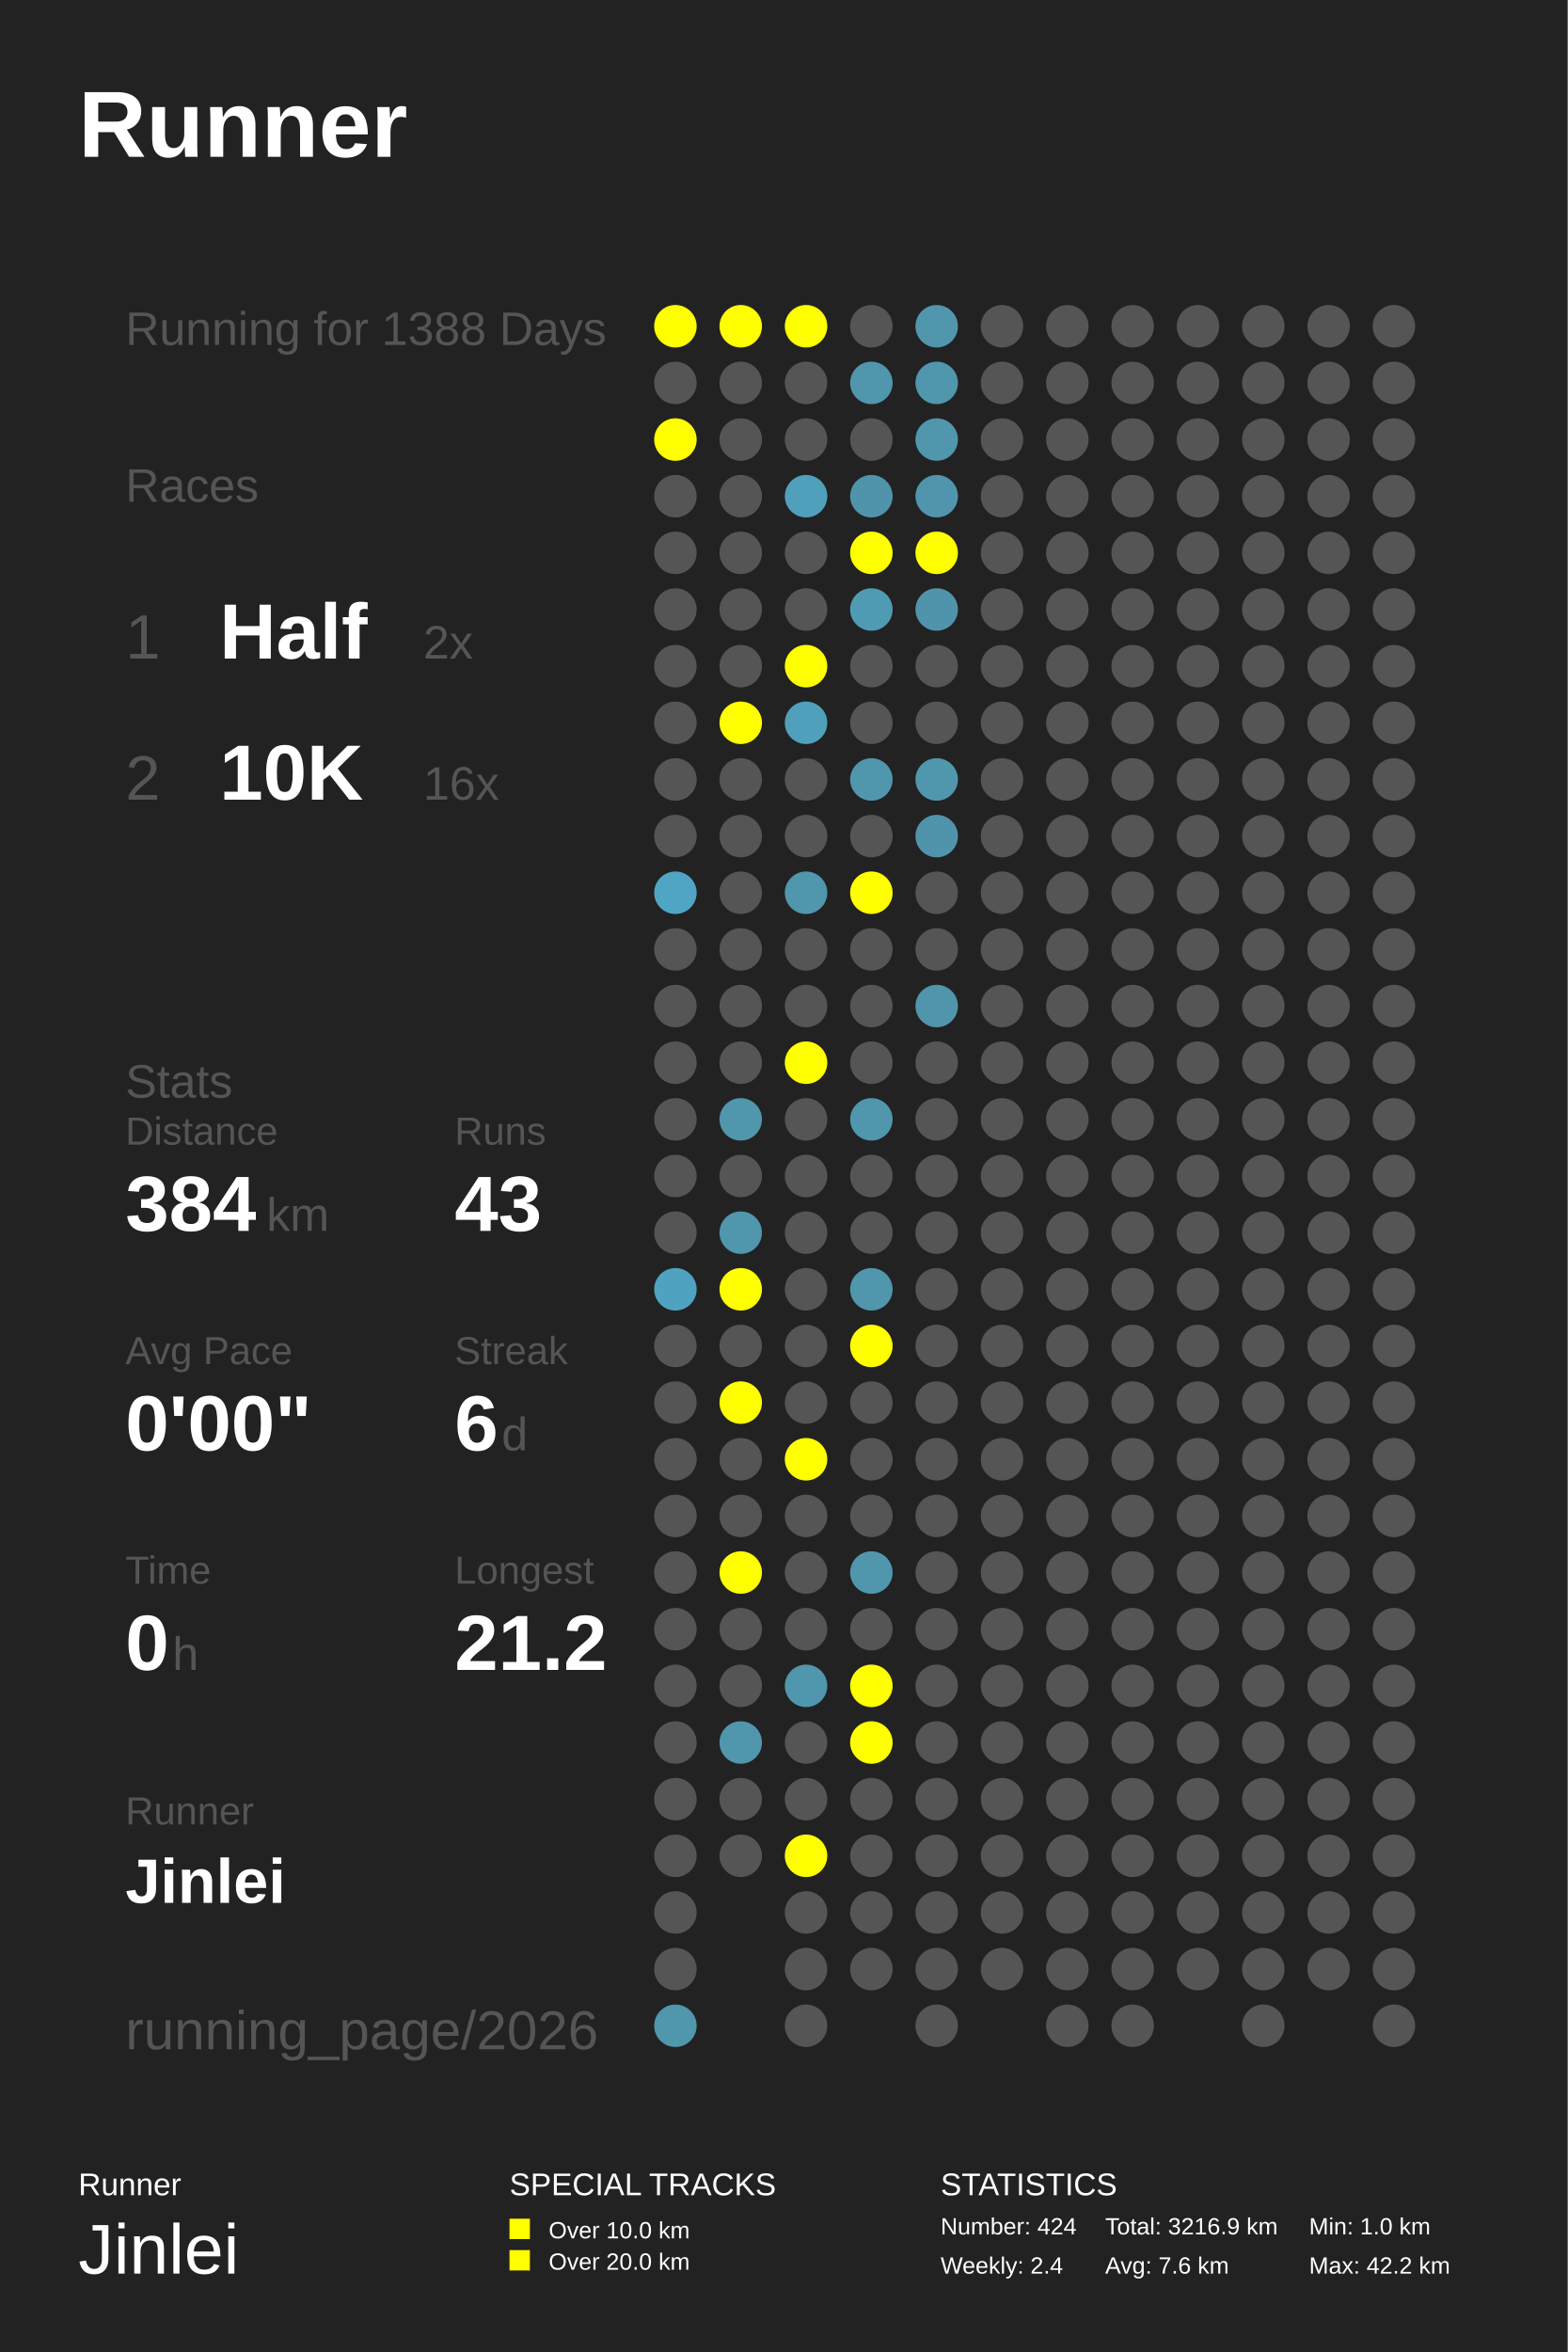
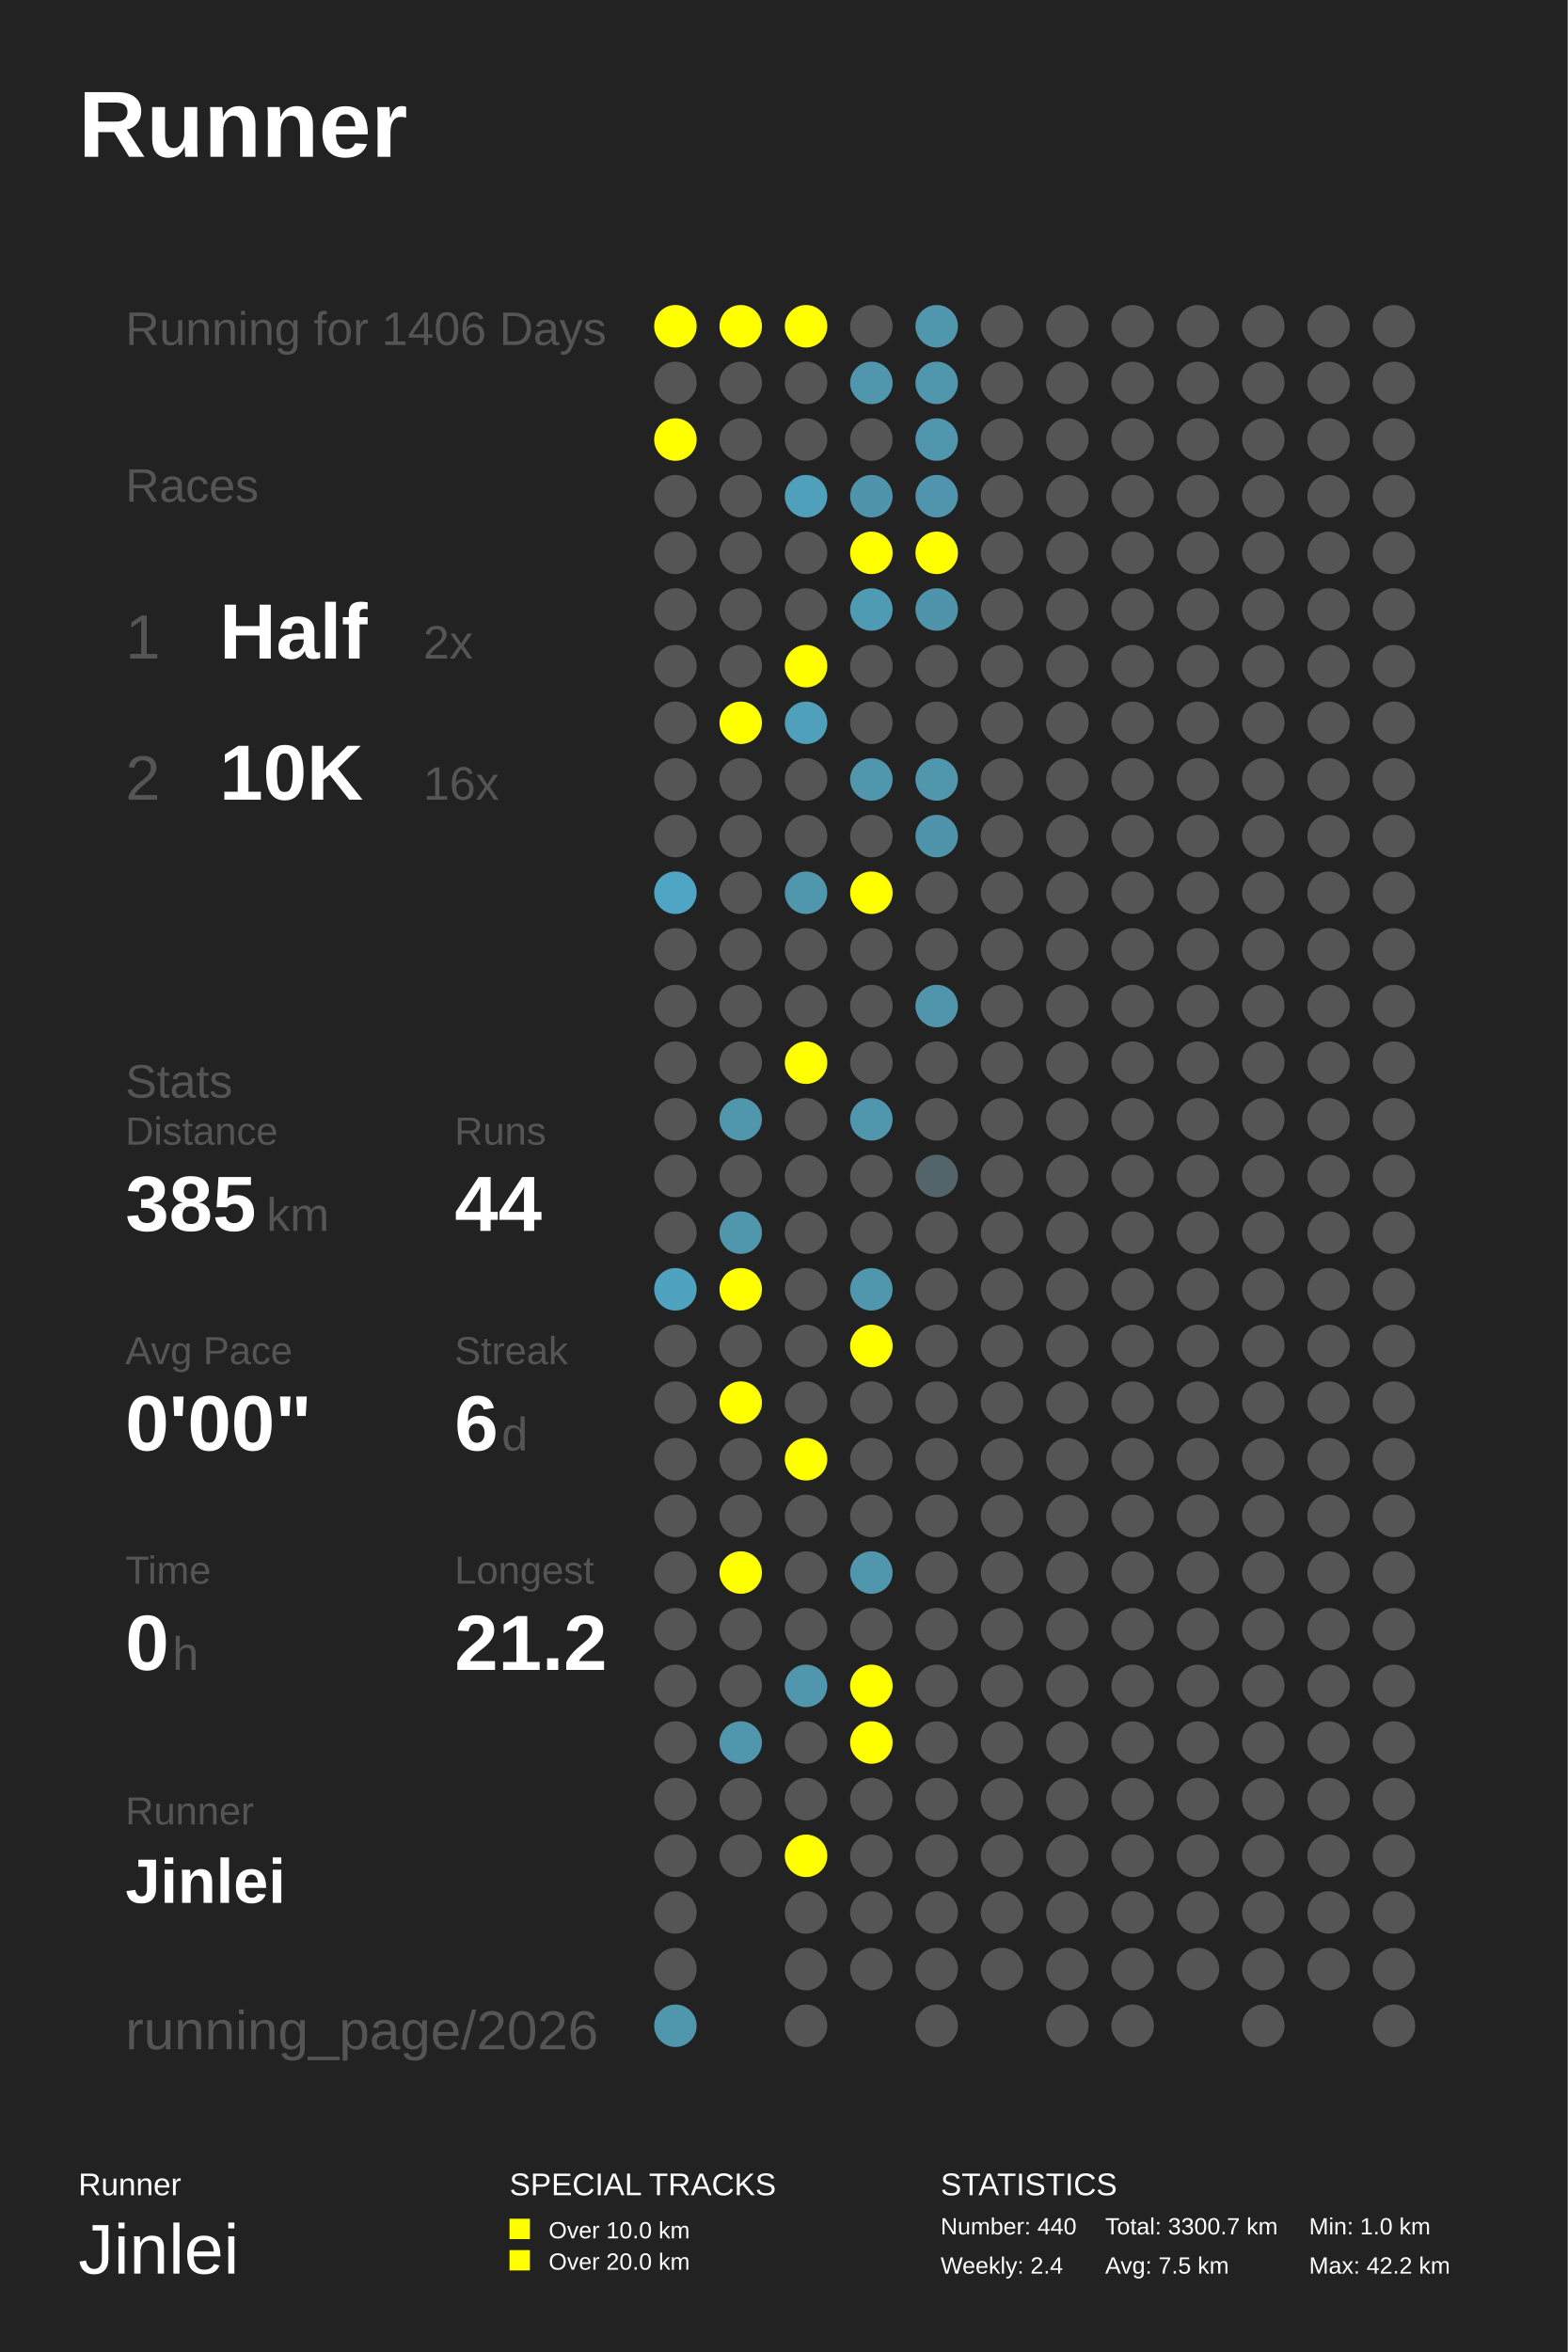
<svg xmlns="http://www.w3.org/2000/svg" baseProfile="full" height="300mm" version="1.1" viewBox="0,0,200,300" width="200mm">
  <defs />
  <rect fill="#222222" height="300" width="200" x="0" y="0" />
  <text fill="#FFFFFF" style="font-size:12px; font-family:Arial; font-weight:bold;" x="10" y="20">Runner</text>
  <text fill="#FFFFFF" style="font-size:4px; font-family:Arial" x="10" y="280">Runner</text>
  <text fill="#FFFFFF" style="font-size:9px; font-family:Arial" x="10" y="290">Jinlei</text>
  <text fill="#FFFFFF" style="font-size:4px; font-family:Arial" x="65" y="280">SPECIAL TRACKS</text>
  <rect fill="#FFFF00" height="2.6" width="2.6" x="65" y="283" />
  <text fill="#FFFFFF" style="font-size:3px; font-family:Arial" x="70" y="285.5">Over 10.0 km</text>
  <rect fill="#FFFF00" height="2.6" width="2.6" x="65" y="287" />
  <text fill="#FFFFFF" style="font-size:3px; font-family:Arial" x="70" y="289.5">Over 20.0 km</text>
  <text fill="#FFFFFF" style="font-size:4px; font-family:Arial" x="120" y="280">STATISTICS</text>
-   <text fill="#FFFFFF" style="font-size:3px; font-family:Arial" x="120" y="285">Number: 424</text>
+   <text fill="#FFFFFF" style="font-size:3px; font-family:Arial" x="120" y="285">Number: 440</text>
  <text fill="#FFFFFF" style="font-size:3px; font-family:Arial" x="120" y="290">Weekly: 2.4</text>
-   <text fill="#FFFFFF" style="font-size:3px; font-family:Arial" x="141" y="285">Total: 3216.9 km</text>
-   <text fill="#FFFFFF" style="font-size:3px; font-family:Arial" x="141" y="290">Avg: 7.6 km</text>
+   <text fill="#FFFFFF" style="font-size:3px; font-family:Arial" x="141" y="285">Total: 3300.7 km</text>
+   <text fill="#FFFFFF" style="font-size:3px; font-family:Arial" x="141" y="290">Avg: 7.5 km</text>
  <text fill="#FFFFFF" style="font-size:3px; font-family:Arial" x="167" y="285">Min: 1.0 km</text>
  <text fill="#FFFFFF" style="font-size:3px; font-family:Arial" x="167" y="290">Max: 42.2 km</text>
-   <text fill="#555555" style="font-size:6px; font-family:Arial;" x="16" y="44">Running for 1388 Days</text>
+   <text fill="#555555" style="font-size:6px; font-family:Arial;" x="16" y="44">Running for 1406 Days</text>
  <text fill="#555555" style="font-size:6px; font-family:Arial;" x="16" y="64">Races</text>
  <text fill="#555555" style="font-size:8px; font-family:Arial;" x="16" y="84">1</text>
  <text fill="#FFFFFF" style="font-size:10px; font-family:Arial; font-weight:bold;" x="28" y="84">Half</text>
  <text fill="#555555" style="font-size:6px; font-family:Arial;" x="54" y="84">2x</text>
  <text fill="#555555" style="font-size:8px; font-family:Arial;" x="16" y="102">2</text>
  <text fill="#FFFFFF" style="font-size:10px; font-family:Arial; font-weight:bold;" x="28" y="102">10K</text>
  <text fill="#555555" style="font-size:6px; font-family:Arial;" x="54" y="102">16x</text>
  <text fill="#555555" style="font-size:6px; font-family:Arial;" x="16" y="140">Stats</text>
  <text fill="#555555" style="font-size:5px; font-family:Arial;" x="16" y="146">Distance</text>
-   <text fill="#FFFFFF" style="font-size:10px; font-family:Arial; font-weight:bold;" x="16" y="157">384</text>
+   <text fill="#FFFFFF" style="font-size:10px; font-family:Arial; font-weight:bold;" x="16" y="157">385</text>
  <text fill="#555555" style="font-size:6px; font-family:Arial;" x="34" y="157">km</text>
  <text fill="#555555" style="font-size:5px; font-family:Arial;" x="58" y="146">Runs</text>
-   <text fill="#FFFFFF" style="font-size:10px; font-family:Arial; font-weight:bold;" x="58" y="157">43</text>
+   <text fill="#FFFFFF" style="font-size:10px; font-family:Arial; font-weight:bold;" x="58" y="157">44</text>
  <text fill="#555555" style="font-size:5px; font-family:Arial;" x="16" y="174">Avg Pace</text>
  <text fill="#FFFFFF" style="font-size:10px; font-family:Arial; font-weight:bold;" x="16" y="185">0'00"</text>
  <text fill="#555555" style="font-size:5px; font-family:Arial;" x="58" y="174">Streak</text>
  <text fill="#FFFFFF" style="font-size:10px; font-family:Arial; font-weight:bold;" x="58" y="185">6</text>
  <text fill="#555555" style="font-size:6px; font-family:Arial;" x="64" y="185">d</text>
  <text fill="#555555" style="font-size:5px; font-family:Arial;" x="16" y="202">Time</text>
  <text fill="#FFFFFF" style="font-size:10px; font-family:Arial; font-weight:bold;" x="16" y="213">0</text>
  <text fill="#555555" style="font-size:6px; font-family:Arial;" x="22" y="213">h</text>
  <text fill="#555555" style="font-size:5px; font-family:Arial;" x="58" y="202">Longest</text>
  <text fill="#FFFFFF" style="font-size:10px; font-family:Arial; font-weight:bold;" x="58" y="213">21.2</text>
  <text fill="#555555" style="font-size:5px; font-family:Arial;" x="16" y="232.71">Runner</text>
  <text fill="#FFFFFF" style="font-size:8px; font-family:Arial; font-weight:bold;" x="16" y="242.71">Jinlei</text>
  <text fill="#555555" style="font-size:7px; font-family:Arial;" x="16" y="261.387">running_page/2026</text>
  <circle cx="86.167" cy="41.613" fill="#FFFF00" r="2.71" />
  <circle cx="86.167" cy="48.839" fill="#555555" r="2.71" />
  <circle cx="86.167" cy="56.065" fill="#FFFF00" r="2.71" />
  <circle cx="86.167" cy="63.29" fill="#555555" r="2.71" />
  <circle cx="86.167" cy="70.516" fill="#555555" r="2.71" />
  <circle cx="86.167" cy="77.742" fill="#555555" r="2.71" />
  <circle cx="86.167" cy="84.968" fill="#555555" r="2.71" />
  <circle cx="86.167" cy="92.194" fill="#555555" r="2.71" />
  <circle cx="86.167" cy="99.419" fill="#555555" r="2.71" />
  <circle cx="86.167" cy="106.645" fill="#555555" r="2.71" />
  <circle cx="86.167" cy="113.871" fill="#4fa6c4" r="2.71" />
  <circle cx="86.167" cy="121.097" fill="#555555" r="2.71" />
  <circle cx="86.167" cy="128.323" fill="#555555" r="2.71" />
  <circle cx="86.167" cy="135.548" fill="#555555" r="2.71" />
  <circle cx="86.167" cy="142.774" fill="#555555" r="2.71" />
  <circle cx="86.167" cy="150.0" fill="#555555" r="2.71" />
  <circle cx="86.167" cy="157.226" fill="#555555" r="2.71" />
  <circle cx="86.167" cy="164.452" fill="#4fa3c0" r="2.71" />
  <circle cx="86.167" cy="171.677" fill="#555555" r="2.71" />
  <circle cx="86.167" cy="178.903" fill="#555555" r="2.71" />
  <circle cx="86.167" cy="186.129" fill="#555555" r="2.71" />
  <circle cx="86.167" cy="193.355" fill="#555555" r="2.71" />
  <circle cx="86.167" cy="200.581" fill="#555555" r="2.71" />
  <circle cx="86.167" cy="207.806" fill="#555555" r="2.71" />
  <circle cx="86.167" cy="215.032" fill="#555555" r="2.71" />
  <circle cx="86.167" cy="222.258" fill="#555555" r="2.71" />
  <circle cx="86.167" cy="229.484" fill="#555555" r="2.71" />
  <circle cx="86.167" cy="236.71" fill="#555555" r="2.71" />
  <circle cx="86.167" cy="243.935" fill="#555555" r="2.71" />
  <circle cx="86.167" cy="251.161" fill="#555555" r="2.71" />
  <circle cx="86.167" cy="258.387" fill="#5096ad" r="2.71" />
  <circle cx="94.5" cy="41.613" fill="#FFFF00" r="2.71" />
  <circle cx="94.5" cy="48.839" fill="#555555" r="2.71" />
  <circle cx="94.5" cy="56.065" fill="#555555" r="2.71" />
  <circle cx="94.5" cy="63.29" fill="#555555" r="2.71" />
  <circle cx="94.5" cy="70.516" fill="#555555" r="2.71" />
  <circle cx="94.5" cy="77.742" fill="#555555" r="2.71" />
  <circle cx="94.5" cy="84.968" fill="#555555" r="2.71" />
  <circle cx="94.5" cy="92.194" fill="#FFFF00" r="2.71" />
  <circle cx="94.5" cy="99.419" fill="#555555" r="2.71" />
  <circle cx="94.5" cy="106.645" fill="#555555" r="2.71" />
  <circle cx="94.5" cy="113.871" fill="#555555" r="2.71" />
  <circle cx="94.5" cy="121.097" fill="#555555" r="2.71" />
  <circle cx="94.5" cy="128.323" fill="#555555" r="2.71" />
  <circle cx="94.5" cy="135.548" fill="#555555" r="2.71" />
  <circle cx="94.5" cy="142.774" fill="#5096ad" r="2.71" />
  <circle cx="94.5" cy="150.0" fill="#555555" r="2.71" />
  <circle cx="94.5" cy="157.226" fill="#5096ad" r="2.71" />
  <circle cx="94.5" cy="164.452" fill="#FFFF00" r="2.71" />
  <circle cx="94.5" cy="171.677" fill="#555555" r="2.71" />
  <circle cx="94.5" cy="178.903" fill="#FFFF00" r="2.71" />
  <circle cx="94.5" cy="186.129" fill="#555555" r="2.71" />
  <circle cx="94.5" cy="193.355" fill="#555555" r="2.71" />
  <circle cx="94.5" cy="200.581" fill="#FFFF00" r="2.71" />
  <circle cx="94.5" cy="207.806" fill="#555555" r="2.71" />
  <circle cx="94.5" cy="215.032" fill="#555555" r="2.71" />
  <circle cx="94.5" cy="222.258" fill="#5096ad" r="2.71" />
  <circle cx="94.5" cy="229.484" fill="#555555" r="2.71" />
  <circle cx="94.5" cy="236.71" fill="#555555" r="2.71" />
  <circle cx="102.833" cy="41.613" fill="#FFFF00" r="2.71" />
  <circle cx="102.833" cy="48.839" fill="#555555" r="2.71" />
  <circle cx="102.833" cy="56.065" fill="#555555" r="2.71" />
  <circle cx="102.833" cy="63.29" fill="#50a0bb" r="2.71" />
  <circle cx="102.833" cy="70.516" fill="#555555" r="2.71" />
  <circle cx="102.833" cy="77.742" fill="#555555" r="2.71" />
  <circle cx="102.833" cy="84.968" fill="#FFFF00" r="2.71" />
  <circle cx="102.833" cy="92.194" fill="#50a0bb" r="2.71" />
  <circle cx="102.833" cy="99.419" fill="#555555" r="2.71" />
  <circle cx="102.833" cy="106.645" fill="#555555" r="2.71" />
  <circle cx="102.833" cy="113.871" fill="#5096ad" r="2.71" />
  <circle cx="102.833" cy="121.097" fill="#555555" r="2.71" />
  <circle cx="102.833" cy="128.323" fill="#555555" r="2.71" />
  <circle cx="102.833" cy="135.548" fill="#FFFF00" r="2.71" />
  <circle cx="102.833" cy="142.774" fill="#555555" r="2.71" />
  <circle cx="102.833" cy="150.0" fill="#555555" r="2.71" />
  <circle cx="102.833" cy="157.226" fill="#555555" r="2.71" />
  <circle cx="102.833" cy="164.452" fill="#555555" r="2.71" />
  <circle cx="102.833" cy="171.677" fill="#555555" r="2.71" />
  <circle cx="102.833" cy="178.903" fill="#555555" r="2.71" />
  <circle cx="102.833" cy="186.129" fill="#FFFF00" r="2.71" />
  <circle cx="102.833" cy="193.355" fill="#555555" r="2.71" />
  <circle cx="102.833" cy="200.581" fill="#555555" r="2.71" />
  <circle cx="102.833" cy="207.806" fill="#555555" r="2.71" />
  <circle cx="102.833" cy="215.032" fill="#5096ad" r="2.71" />
  <circle cx="102.833" cy="222.258" fill="#555555" r="2.71" />
  <circle cx="102.833" cy="229.484" fill="#555555" r="2.71" />
  <circle cx="102.833" cy="236.71" fill="#FFFF00" r="2.71" />
  <circle cx="102.833" cy="243.935" fill="#555555" r="2.71" />
  <circle cx="102.833" cy="251.161" fill="#555555" r="2.71" />
  <circle cx="102.833" cy="258.387" fill="#555555" r="2.71" />
  <circle cx="111.167" cy="41.613" fill="#555555" r="2.71" />
  <circle cx="111.167" cy="48.839" fill="#5096ad" r="2.71" />
  <circle cx="111.167" cy="56.065" fill="#555555" r="2.71" />
  <circle cx="111.167" cy="63.29" fill="#5094ab" r="2.71" />
  <circle cx="111.167" cy="70.516" fill="#FFFF00" r="2.71" />
  <circle cx="111.167" cy="77.742" fill="#509bb4" r="2.71" />
  <circle cx="111.167" cy="84.968" fill="#555555" r="2.71" />
  <circle cx="111.167" cy="92.194" fill="#555555" r="2.71" />
  <circle cx="111.167" cy="99.419" fill="#5096ad" r="2.71" />
  <circle cx="111.167" cy="106.645" fill="#555555" r="2.71" />
  <circle cx="111.167" cy="113.871" fill="#FFFF00" r="2.71" />
  <circle cx="111.167" cy="121.097" fill="#555555" r="2.71" />
  <circle cx="111.167" cy="128.323" fill="#555555" r="2.71" />
  <circle cx="111.167" cy="135.548" fill="#555555" r="2.71" />
  <circle cx="111.167" cy="142.774" fill="#5096ad" r="2.71" />
  <circle cx="111.167" cy="150.0" fill="#555555" r="2.71" />
  <circle cx="111.167" cy="157.226" fill="#555555" r="2.71" />
  <circle cx="111.167" cy="164.452" fill="#5096ad" r="2.71" />
  <circle cx="111.167" cy="171.677" fill="#FFFF00" r="2.71" />
  <circle cx="111.167" cy="178.903" fill="#555555" r="2.71" />
  <circle cx="111.167" cy="186.129" fill="#555555" r="2.71" />
  <circle cx="111.167" cy="193.355" fill="#555555" r="2.71" />
  <circle cx="111.167" cy="200.581" fill="#5096ad" r="2.71" />
  <circle cx="111.167" cy="207.806" fill="#555555" r="2.71" />
  <circle cx="111.167" cy="215.032" fill="#FFFF00" r="2.71" />
  <circle cx="111.167" cy="222.258" fill="#FFFF00" r="2.71" />
  <circle cx="111.167" cy="229.484" fill="#555555" r="2.71" />
  <circle cx="111.167" cy="236.71" fill="#555555" r="2.71" />
  <circle cx="111.167" cy="243.935" fill="#555555" r="2.71" />
  <circle cx="111.167" cy="251.161" fill="#555555" r="2.71" />
  <circle cx="119.5" cy="41.613" fill="#5096ad" r="2.71" />
  <circle cx="119.5" cy="48.839" fill="#5096ad" r="2.71" />
  <circle cx="119.5" cy="56.065" fill="#5096ad" r="2.71" />
  <circle cx="119.5" cy="63.29" fill="#5095ad" r="2.71" />
  <circle cx="119.5" cy="70.516" fill="#FFFF00" r="2.71" />
  <circle cx="119.5" cy="77.742" fill="#5094ab" r="2.71" />
  <circle cx="119.5" cy="84.968" fill="#555555" r="2.71" />
  <circle cx="119.5" cy="92.194" fill="#555555" r="2.71" />
  <circle cx="119.5" cy="99.419" fill="#5096ad" r="2.71" />
  <circle cx="119.5" cy="106.645" fill="#5094ab" r="2.71" />
  <circle cx="119.5" cy="113.871" fill="#555555" r="2.71" />
  <circle cx="119.5" cy="121.097" fill="#555555" r="2.71" />
  <circle cx="119.5" cy="128.323" fill="#5095ac" r="2.71" />
  <circle cx="119.5" cy="135.548" fill="#555555" r="2.71" />
  <circle cx="119.5" cy="142.774" fill="#555555" r="2.71" />
-   <circle cx="119.5" cy="150.0" fill="#555555" r="2.71" />
+   <circle cx="119.5" cy="150.0" fill="#53646a" r="2.71" />
  <circle cx="119.5" cy="157.226" fill="#555555" r="2.71" />
  <circle cx="119.5" cy="164.452" fill="#555555" r="2.71" />
  <circle cx="119.5" cy="171.677" fill="#555555" r="2.71" />
  <circle cx="119.5" cy="178.903" fill="#555555" r="2.71" />
  <circle cx="119.5" cy="186.129" fill="#555555" r="2.71" />
  <circle cx="119.5" cy="193.355" fill="#555555" r="2.71" />
  <circle cx="119.5" cy="200.581" fill="#555555" r="2.71" />
  <circle cx="119.5" cy="207.806" fill="#555555" r="2.71" />
  <circle cx="119.5" cy="215.032" fill="#555555" r="2.71" />
  <circle cx="119.5" cy="222.258" fill="#555555" r="2.71" />
  <circle cx="119.5" cy="229.484" fill="#555555" r="2.71" />
  <circle cx="119.5" cy="236.71" fill="#555555" r="2.71" />
  <circle cx="119.5" cy="243.935" fill="#555555" r="2.71" />
  <circle cx="119.5" cy="251.161" fill="#555555" r="2.71" />
  <circle cx="119.5" cy="258.387" fill="#555555" r="2.71" />
  <circle cx="127.833" cy="41.613" fill="#555555" r="2.71" />
  <circle cx="127.833" cy="48.839" fill="#555555" r="2.71" />
  <circle cx="127.833" cy="56.065" fill="#555555" r="2.71" />
  <circle cx="127.833" cy="63.29" fill="#555555" r="2.71" />
  <circle cx="127.833" cy="70.516" fill="#555555" r="2.71" />
  <circle cx="127.833" cy="77.742" fill="#555555" r="2.71" />
  <circle cx="127.833" cy="84.968" fill="#555555" r="2.71" />
  <circle cx="127.833" cy="92.194" fill="#555555" r="2.71" />
  <circle cx="127.833" cy="99.419" fill="#555555" r="2.71" />
  <circle cx="127.833" cy="106.645" fill="#555555" r="2.71" />
  <circle cx="127.833" cy="113.871" fill="#555555" r="2.71" />
  <circle cx="127.833" cy="121.097" fill="#555555" r="2.71" />
  <circle cx="127.833" cy="128.323" fill="#555555" r="2.71" />
  <circle cx="127.833" cy="135.548" fill="#555555" r="2.71" />
  <circle cx="127.833" cy="142.774" fill="#555555" r="2.71" />
  <circle cx="127.833" cy="150.0" fill="#555555" r="2.71" />
  <circle cx="127.833" cy="157.226" fill="#555555" r="2.71" />
  <circle cx="127.833" cy="164.452" fill="#555555" r="2.71" />
  <circle cx="127.833" cy="171.677" fill="#555555" r="2.71" />
  <circle cx="127.833" cy="178.903" fill="#555555" r="2.71" />
  <circle cx="127.833" cy="186.129" fill="#555555" r="2.71" />
  <circle cx="127.833" cy="193.355" fill="#555555" r="2.71" />
  <circle cx="127.833" cy="200.581" fill="#555555" r="2.71" />
  <circle cx="127.833" cy="207.806" fill="#555555" r="2.71" />
  <circle cx="127.833" cy="215.032" fill="#555555" r="2.71" />
  <circle cx="127.833" cy="222.258" fill="#555555" r="2.71" />
  <circle cx="127.833" cy="229.484" fill="#555555" r="2.71" />
  <circle cx="127.833" cy="236.71" fill="#555555" r="2.71" />
  <circle cx="127.833" cy="243.935" fill="#555555" r="2.71" />
  <circle cx="127.833" cy="251.161" fill="#555555" r="2.71" />
  <circle cx="136.167" cy="41.613" fill="#555555" r="2.71" />
  <circle cx="136.167" cy="48.839" fill="#555555" r="2.71" />
  <circle cx="136.167" cy="56.065" fill="#555555" r="2.71" />
  <circle cx="136.167" cy="63.29" fill="#555555" r="2.71" />
  <circle cx="136.167" cy="70.516" fill="#555555" r="2.71" />
  <circle cx="136.167" cy="77.742" fill="#555555" r="2.71" />
  <circle cx="136.167" cy="84.968" fill="#555555" r="2.71" />
  <circle cx="136.167" cy="92.194" fill="#555555" r="2.71" />
  <circle cx="136.167" cy="99.419" fill="#555555" r="2.71" />
  <circle cx="136.167" cy="106.645" fill="#555555" r="2.71" />
  <circle cx="136.167" cy="113.871" fill="#555555" r="2.71" />
  <circle cx="136.167" cy="121.097" fill="#555555" r="2.71" />
  <circle cx="136.167" cy="128.323" fill="#555555" r="2.71" />
  <circle cx="136.167" cy="135.548" fill="#555555" r="2.71" />
  <circle cx="136.167" cy="142.774" fill="#555555" r="2.71" />
  <circle cx="136.167" cy="150.0" fill="#555555" r="2.71" />
  <circle cx="136.167" cy="157.226" fill="#555555" r="2.71" />
  <circle cx="136.167" cy="164.452" fill="#555555" r="2.71" />
  <circle cx="136.167" cy="171.677" fill="#555555" r="2.71" />
  <circle cx="136.167" cy="178.903" fill="#555555" r="2.71" />
  <circle cx="136.167" cy="186.129" fill="#555555" r="2.71" />
  <circle cx="136.167" cy="193.355" fill="#555555" r="2.71" />
  <circle cx="136.167" cy="200.581" fill="#555555" r="2.71" />
  <circle cx="136.167" cy="207.806" fill="#555555" r="2.71" />
  <circle cx="136.167" cy="215.032" fill="#555555" r="2.71" />
  <circle cx="136.167" cy="222.258" fill="#555555" r="2.71" />
  <circle cx="136.167" cy="229.484" fill="#555555" r="2.71" />
  <circle cx="136.167" cy="236.71" fill="#555555" r="2.71" />
  <circle cx="136.167" cy="243.935" fill="#555555" r="2.71" />
  <circle cx="136.167" cy="251.161" fill="#555555" r="2.71" />
  <circle cx="136.167" cy="258.387" fill="#555555" r="2.71" />
  <circle cx="144.5" cy="41.613" fill="#555555" r="2.71" />
  <circle cx="144.5" cy="48.839" fill="#555555" r="2.71" />
  <circle cx="144.5" cy="56.065" fill="#555555" r="2.71" />
  <circle cx="144.5" cy="63.29" fill="#555555" r="2.71" />
  <circle cx="144.5" cy="70.516" fill="#555555" r="2.71" />
  <circle cx="144.5" cy="77.742" fill="#555555" r="2.71" />
  <circle cx="144.5" cy="84.968" fill="#555555" r="2.71" />
  <circle cx="144.5" cy="92.194" fill="#555555" r="2.71" />
  <circle cx="144.5" cy="99.419" fill="#555555" r="2.71" />
  <circle cx="144.5" cy="106.645" fill="#555555" r="2.71" />
  <circle cx="144.5" cy="113.871" fill="#555555" r="2.71" />
  <circle cx="144.5" cy="121.097" fill="#555555" r="2.71" />
  <circle cx="144.5" cy="128.323" fill="#555555" r="2.71" />
  <circle cx="144.5" cy="135.548" fill="#555555" r="2.71" />
  <circle cx="144.5" cy="142.774" fill="#555555" r="2.71" />
  <circle cx="144.5" cy="150.0" fill="#555555" r="2.71" />
  <circle cx="144.5" cy="157.226" fill="#555555" r="2.71" />
  <circle cx="144.5" cy="164.452" fill="#555555" r="2.71" />
  <circle cx="144.5" cy="171.677" fill="#555555" r="2.71" />
  <circle cx="144.5" cy="178.903" fill="#555555" r="2.71" />
  <circle cx="144.5" cy="186.129" fill="#555555" r="2.71" />
  <circle cx="144.5" cy="193.355" fill="#555555" r="2.71" />
  <circle cx="144.5" cy="200.581" fill="#555555" r="2.71" />
  <circle cx="144.5" cy="207.806" fill="#555555" r="2.71" />
  <circle cx="144.5" cy="215.032" fill="#555555" r="2.71" />
  <circle cx="144.5" cy="222.258" fill="#555555" r="2.71" />
  <circle cx="144.5" cy="229.484" fill="#555555" r="2.71" />
  <circle cx="144.5" cy="236.71" fill="#555555" r="2.71" />
  <circle cx="144.5" cy="243.935" fill="#555555" r="2.71" />
  <circle cx="144.5" cy="251.161" fill="#555555" r="2.71" />
  <circle cx="144.5" cy="258.387" fill="#555555" r="2.71" />
  <circle cx="152.833" cy="41.613" fill="#555555" r="2.71" />
  <circle cx="152.833" cy="48.839" fill="#555555" r="2.71" />
  <circle cx="152.833" cy="56.065" fill="#555555" r="2.71" />
  <circle cx="152.833" cy="63.29" fill="#555555" r="2.71" />
  <circle cx="152.833" cy="70.516" fill="#555555" r="2.71" />
  <circle cx="152.833" cy="77.742" fill="#555555" r="2.71" />
  <circle cx="152.833" cy="84.968" fill="#555555" r="2.71" />
  <circle cx="152.833" cy="92.194" fill="#555555" r="2.71" />
  <circle cx="152.833" cy="99.419" fill="#555555" r="2.71" />
  <circle cx="152.833" cy="106.645" fill="#555555" r="2.71" />
  <circle cx="152.833" cy="113.871" fill="#555555" r="2.71" />
  <circle cx="152.833" cy="121.097" fill="#555555" r="2.71" />
  <circle cx="152.833" cy="128.323" fill="#555555" r="2.71" />
  <circle cx="152.833" cy="135.548" fill="#555555" r="2.71" />
  <circle cx="152.833" cy="142.774" fill="#555555" r="2.71" />
  <circle cx="152.833" cy="150.0" fill="#555555" r="2.71" />
  <circle cx="152.833" cy="157.226" fill="#555555" r="2.71" />
  <circle cx="152.833" cy="164.452" fill="#555555" r="2.71" />
  <circle cx="152.833" cy="171.677" fill="#555555" r="2.71" />
  <circle cx="152.833" cy="178.903" fill="#555555" r="2.71" />
  <circle cx="152.833" cy="186.129" fill="#555555" r="2.71" />
  <circle cx="152.833" cy="193.355" fill="#555555" r="2.71" />
  <circle cx="152.833" cy="200.581" fill="#555555" r="2.71" />
  <circle cx="152.833" cy="207.806" fill="#555555" r="2.71" />
  <circle cx="152.833" cy="215.032" fill="#555555" r="2.71" />
  <circle cx="152.833" cy="222.258" fill="#555555" r="2.71" />
  <circle cx="152.833" cy="229.484" fill="#555555" r="2.71" />
  <circle cx="152.833" cy="236.71" fill="#555555" r="2.71" />
  <circle cx="152.833" cy="243.935" fill="#555555" r="2.71" />
  <circle cx="152.833" cy="251.161" fill="#555555" r="2.71" />
  <circle cx="161.167" cy="41.613" fill="#555555" r="2.71" />
  <circle cx="161.167" cy="48.839" fill="#555555" r="2.71" />
  <circle cx="161.167" cy="56.065" fill="#555555" r="2.71" />
  <circle cx="161.167" cy="63.29" fill="#555555" r="2.71" />
  <circle cx="161.167" cy="70.516" fill="#555555" r="2.71" />
  <circle cx="161.167" cy="77.742" fill="#555555" r="2.71" />
  <circle cx="161.167" cy="84.968" fill="#555555" r="2.71" />
  <circle cx="161.167" cy="92.194" fill="#555555" r="2.71" />
  <circle cx="161.167" cy="99.419" fill="#555555" r="2.71" />
  <circle cx="161.167" cy="106.645" fill="#555555" r="2.71" />
  <circle cx="161.167" cy="113.871" fill="#555555" r="2.71" />
  <circle cx="161.167" cy="121.097" fill="#555555" r="2.71" />
  <circle cx="161.167" cy="128.323" fill="#555555" r="2.71" />
  <circle cx="161.167" cy="135.548" fill="#555555" r="2.71" />
  <circle cx="161.167" cy="142.774" fill="#555555" r="2.71" />
  <circle cx="161.167" cy="150.0" fill="#555555" r="2.71" />
  <circle cx="161.167" cy="157.226" fill="#555555" r="2.71" />
  <circle cx="161.167" cy="164.452" fill="#555555" r="2.71" />
  <circle cx="161.167" cy="171.677" fill="#555555" r="2.71" />
  <circle cx="161.167" cy="178.903" fill="#555555" r="2.71" />
  <circle cx="161.167" cy="186.129" fill="#555555" r="2.71" />
  <circle cx="161.167" cy="193.355" fill="#555555" r="2.71" />
  <circle cx="161.167" cy="200.581" fill="#555555" r="2.71" />
  <circle cx="161.167" cy="207.806" fill="#555555" r="2.71" />
  <circle cx="161.167" cy="215.032" fill="#555555" r="2.71" />
  <circle cx="161.167" cy="222.258" fill="#555555" r="2.71" />
  <circle cx="161.167" cy="229.484" fill="#555555" r="2.71" />
  <circle cx="161.167" cy="236.71" fill="#555555" r="2.71" />
  <circle cx="161.167" cy="243.935" fill="#555555" r="2.71" />
  <circle cx="161.167" cy="251.161" fill="#555555" r="2.71" />
  <circle cx="161.167" cy="258.387" fill="#555555" r="2.71" />
  <circle cx="169.5" cy="41.613" fill="#555555" r="2.71" />
  <circle cx="169.5" cy="48.839" fill="#555555" r="2.71" />
  <circle cx="169.5" cy="56.065" fill="#555555" r="2.71" />
  <circle cx="169.5" cy="63.29" fill="#555555" r="2.71" />
  <circle cx="169.5" cy="70.516" fill="#555555" r="2.71" />
  <circle cx="169.5" cy="77.742" fill="#555555" r="2.71" />
  <circle cx="169.5" cy="84.968" fill="#555555" r="2.71" />
  <circle cx="169.5" cy="92.194" fill="#555555" r="2.71" />
  <circle cx="169.5" cy="99.419" fill="#555555" r="2.71" />
  <circle cx="169.5" cy="106.645" fill="#555555" r="2.71" />
  <circle cx="169.5" cy="113.871" fill="#555555" r="2.71" />
  <circle cx="169.5" cy="121.097" fill="#555555" r="2.71" />
  <circle cx="169.5" cy="128.323" fill="#555555" r="2.71" />
  <circle cx="169.5" cy="135.548" fill="#555555" r="2.71" />
  <circle cx="169.5" cy="142.774" fill="#555555" r="2.71" />
  <circle cx="169.5" cy="150.0" fill="#555555" r="2.71" />
  <circle cx="169.5" cy="157.226" fill="#555555" r="2.71" />
  <circle cx="169.5" cy="164.452" fill="#555555" r="2.71" />
  <circle cx="169.5" cy="171.677" fill="#555555" r="2.71" />
  <circle cx="169.5" cy="178.903" fill="#555555" r="2.71" />
  <circle cx="169.5" cy="186.129" fill="#555555" r="2.71" />
  <circle cx="169.5" cy="193.355" fill="#555555" r="2.71" />
  <circle cx="169.5" cy="200.581" fill="#555555" r="2.71" />
  <circle cx="169.5" cy="207.806" fill="#555555" r="2.71" />
  <circle cx="169.5" cy="215.032" fill="#555555" r="2.71" />
  <circle cx="169.5" cy="222.258" fill="#555555" r="2.71" />
  <circle cx="169.5" cy="229.484" fill="#555555" r="2.71" />
  <circle cx="169.5" cy="236.71" fill="#555555" r="2.71" />
  <circle cx="169.5" cy="243.935" fill="#555555" r="2.71" />
  <circle cx="169.5" cy="251.161" fill="#555555" r="2.71" />
  <circle cx="177.833" cy="41.613" fill="#555555" r="2.71" />
  <circle cx="177.833" cy="48.839" fill="#555555" r="2.71" />
  <circle cx="177.833" cy="56.065" fill="#555555" r="2.71" />
  <circle cx="177.833" cy="63.29" fill="#555555" r="2.71" />
  <circle cx="177.833" cy="70.516" fill="#555555" r="2.71" />
  <circle cx="177.833" cy="77.742" fill="#555555" r="2.71" />
  <circle cx="177.833" cy="84.968" fill="#555555" r="2.71" />
  <circle cx="177.833" cy="92.194" fill="#555555" r="2.71" />
  <circle cx="177.833" cy="99.419" fill="#555555" r="2.71" />
  <circle cx="177.833" cy="106.645" fill="#555555" r="2.71" />
  <circle cx="177.833" cy="113.871" fill="#555555" r="2.71" />
  <circle cx="177.833" cy="121.097" fill="#555555" r="2.71" />
  <circle cx="177.833" cy="128.323" fill="#555555" r="2.71" />
  <circle cx="177.833" cy="135.548" fill="#555555" r="2.71" />
  <circle cx="177.833" cy="142.774" fill="#555555" r="2.71" />
  <circle cx="177.833" cy="150.0" fill="#555555" r="2.71" />
  <circle cx="177.833" cy="157.226" fill="#555555" r="2.71" />
  <circle cx="177.833" cy="164.452" fill="#555555" r="2.71" />
  <circle cx="177.833" cy="171.677" fill="#555555" r="2.71" />
  <circle cx="177.833" cy="178.903" fill="#555555" r="2.71" />
  <circle cx="177.833" cy="186.129" fill="#555555" r="2.71" />
  <circle cx="177.833" cy="193.355" fill="#555555" r="2.71" />
  <circle cx="177.833" cy="200.581" fill="#555555" r="2.71" />
  <circle cx="177.833" cy="207.806" fill="#555555" r="2.71" />
  <circle cx="177.833" cy="215.032" fill="#555555" r="2.71" />
  <circle cx="177.833" cy="222.258" fill="#555555" r="2.71" />
  <circle cx="177.833" cy="229.484" fill="#555555" r="2.71" />
  <circle cx="177.833" cy="236.71" fill="#555555" r="2.71" />
  <circle cx="177.833" cy="243.935" fill="#555555" r="2.71" />
  <circle cx="177.833" cy="251.161" fill="#555555" r="2.71" />
  <circle cx="177.833" cy="258.387" fill="#555555" r="2.71" />
</svg>
